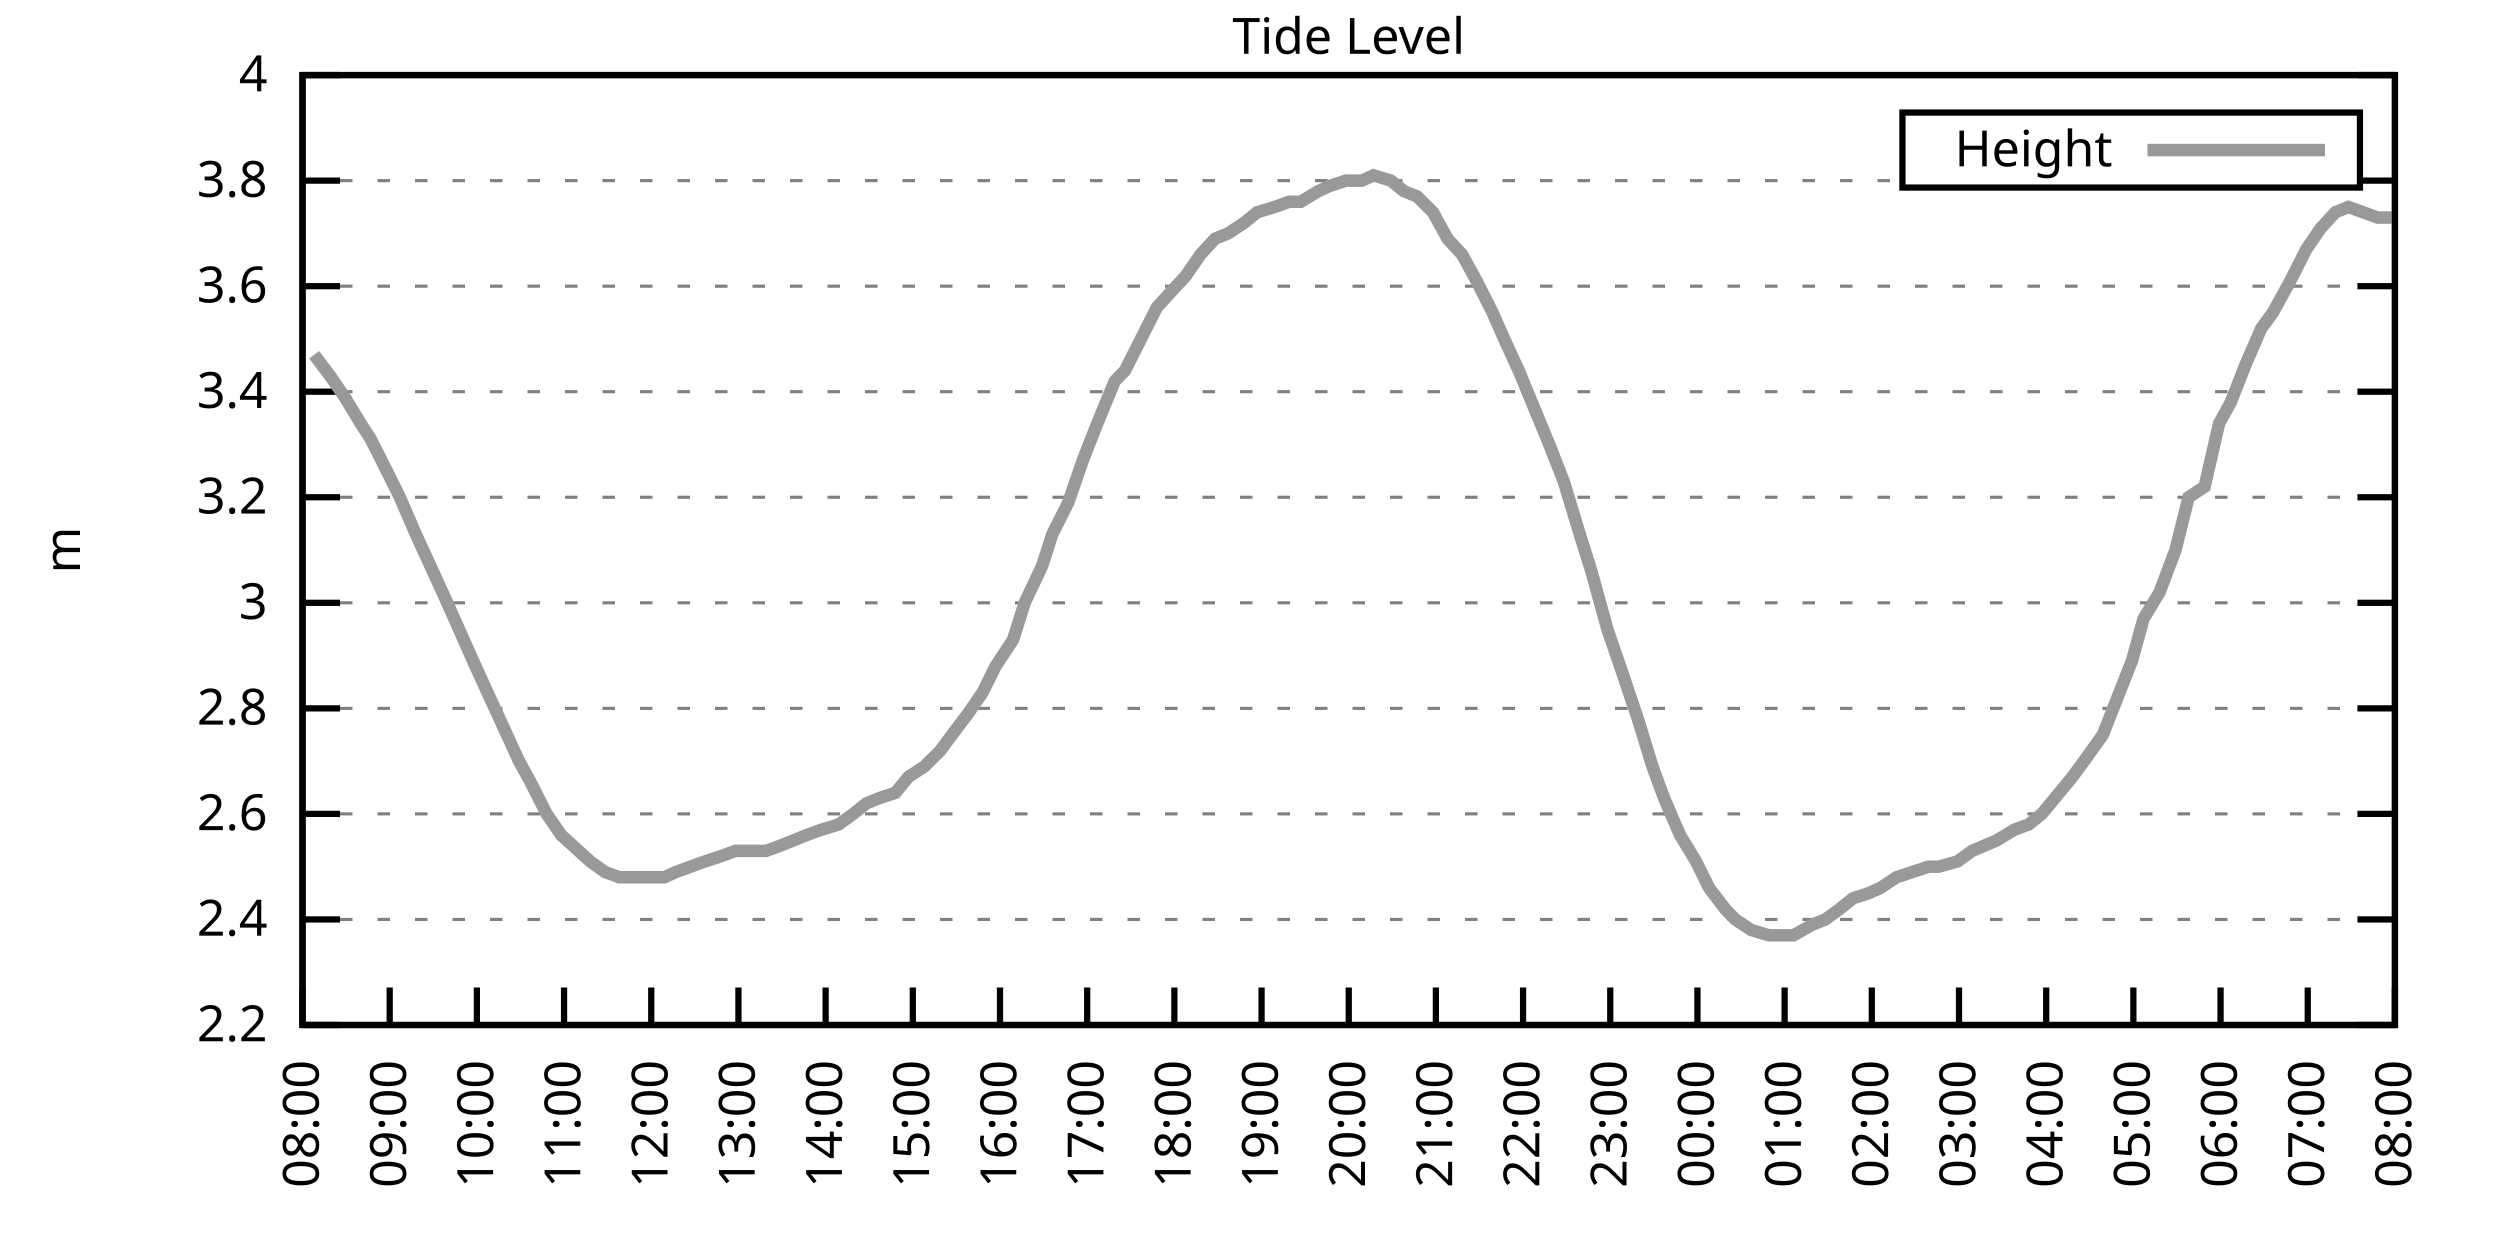
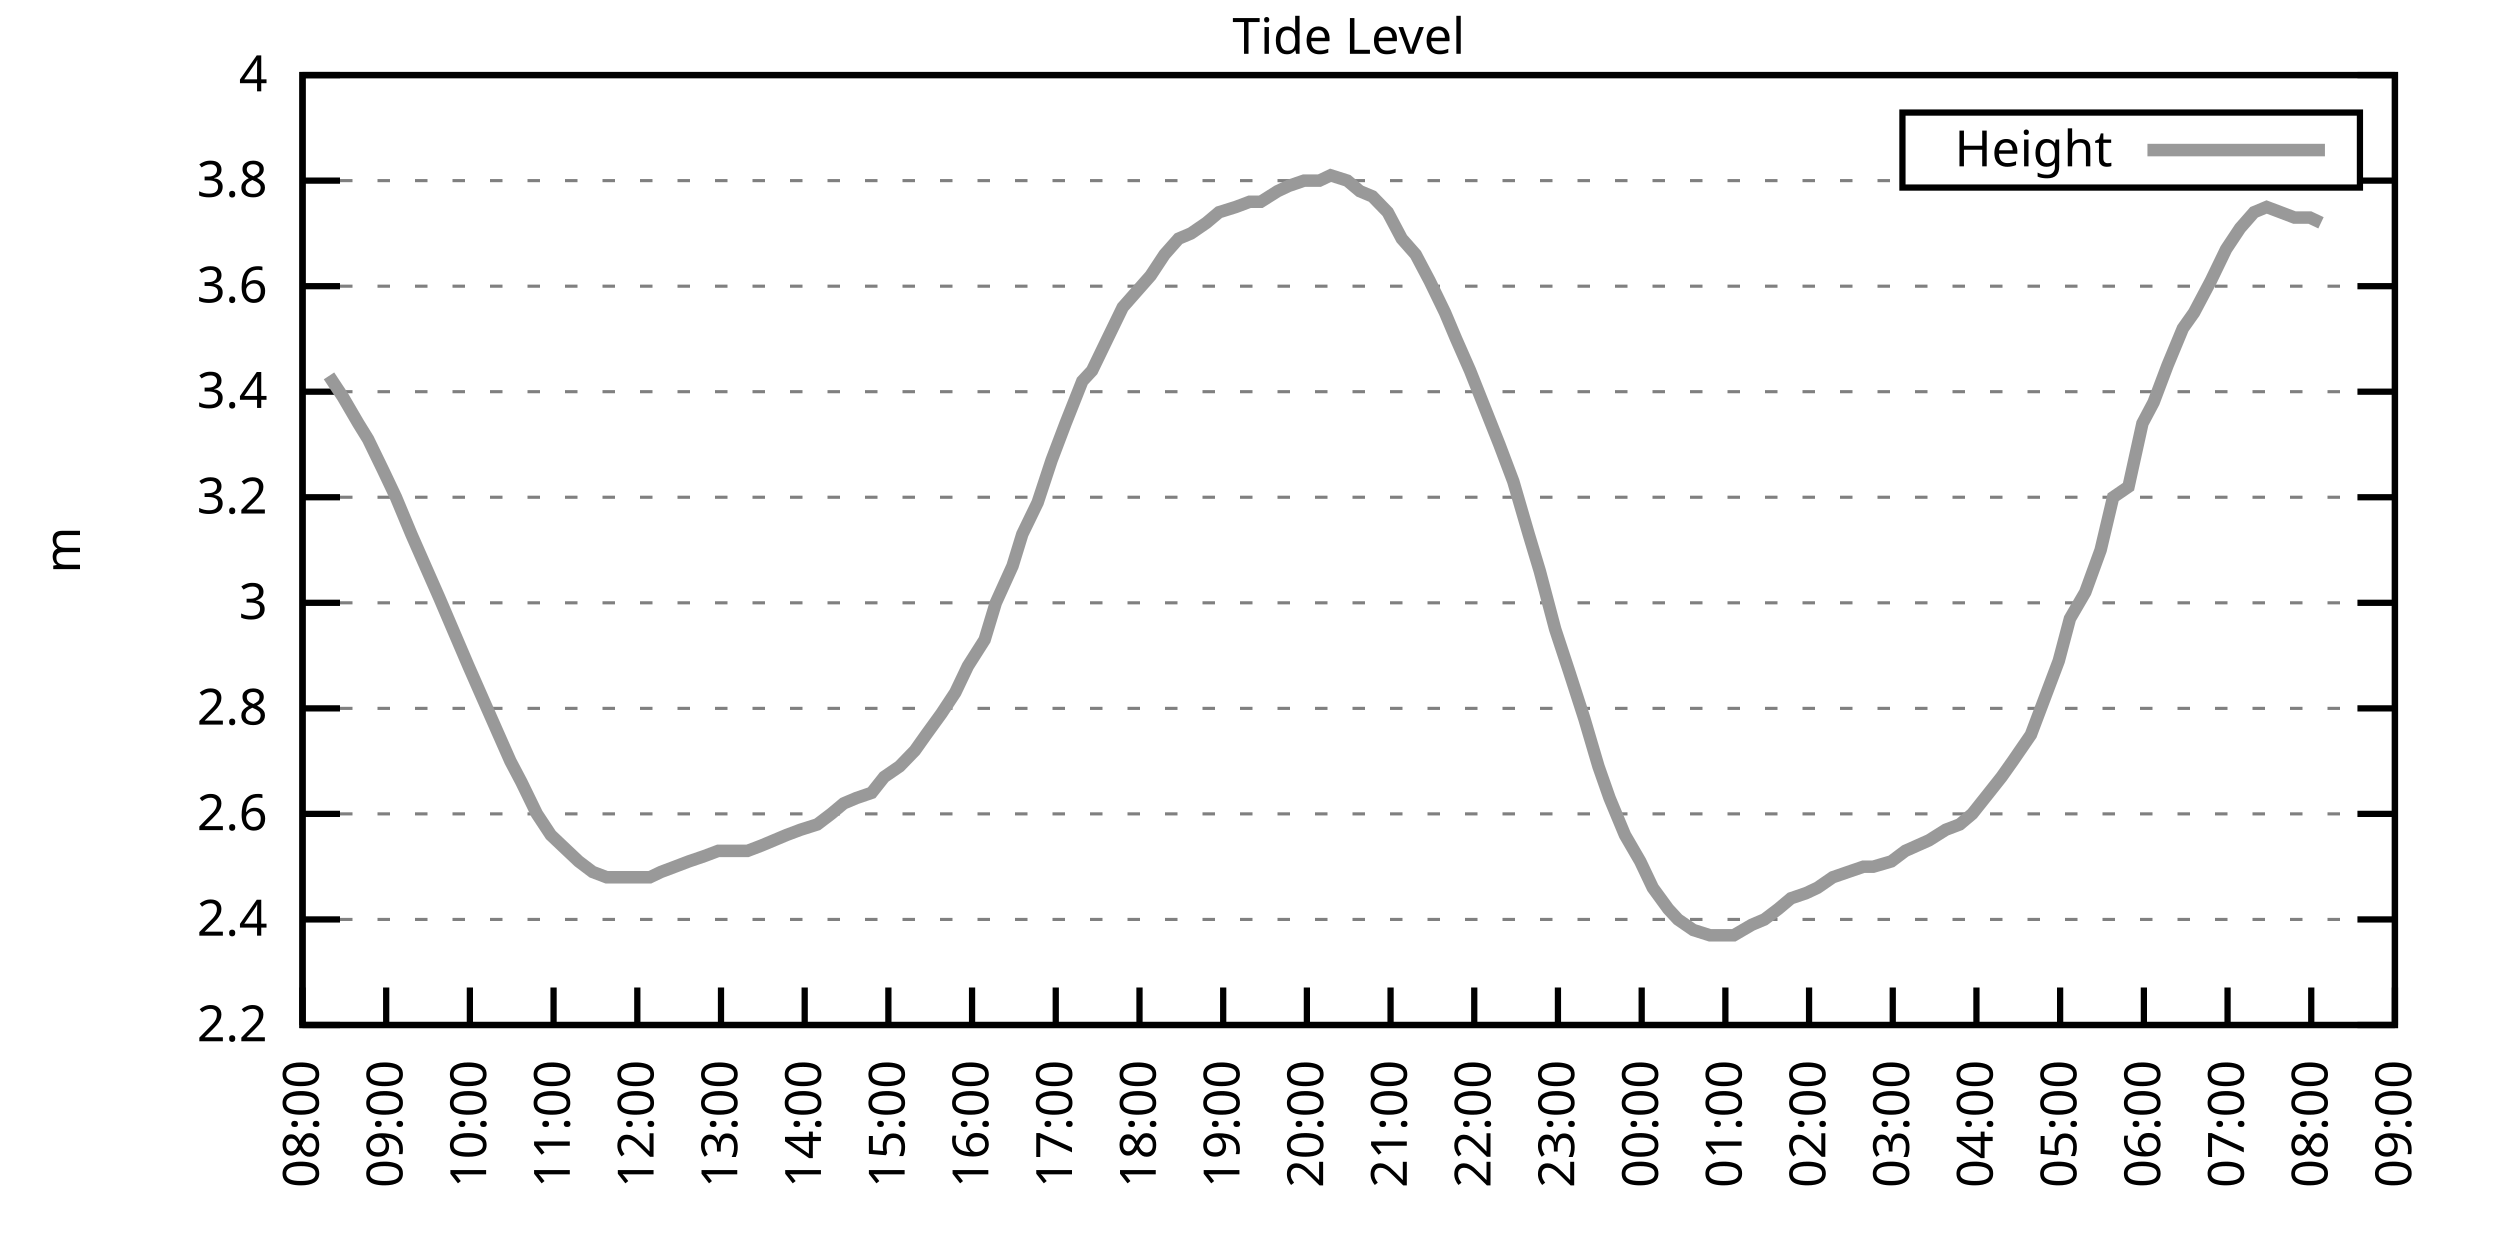
<svg xmlns="http://www.w3.org/2000/svg" xmlns:xlink="http://www.w3.org/1999/xlink" width="400" height="200" viewBox="0 0 400 200">
  <g id="gnuplot_canvas">
    <rect x="0" y="0" width="400" height="200" fill="none" />
    <defs>
      <circle id="gpDot" r="0.5" stroke-width="0.5" stroke="currentColor" />
      <path id="gpPt0" stroke-width="0.333" stroke="currentColor" d="M-1,0 h2 M0,-1 v2" />
      <path id="gpPt1" stroke-width="0.333" stroke="currentColor" d="M-1,-1 L1,1 M1,-1 L-1,1" />
      <path id="gpPt2" stroke-width="0.333" stroke="currentColor" d="M-1,0 L1,0 M0,-1 L0,1 M-1,-1 L1,1 M-1,1 L1,-1" />
      <rect id="gpPt3" stroke-width="0.333" stroke="currentColor" x="-1" y="-1" width="2" height="2" />
      <rect id="gpPt4" stroke-width="0.333" stroke="currentColor" fill="currentColor" x="-1" y="-1" width="2" height="2" />
      <circle id="gpPt5" stroke-width="0.333" stroke="currentColor" cx="0" cy="0" r="1" />
      <use xlink:href="#gpPt5" id="gpPt6" fill="currentColor" stroke="none" />
      <path id="gpPt7" stroke-width="0.333" stroke="currentColor" d="M0,-1.33 L-1.33,0.67 L1.33,0.67 z" />
      <use xlink:href="#gpPt7" id="gpPt8" fill="currentColor" stroke="none" />
      <use xlink:href="#gpPt7" id="gpPt9" stroke="currentColor" transform="rotate(180)" />
      <use xlink:href="#gpPt9" id="gpPt10" fill="currentColor" stroke="none" />
      <use xlink:href="#gpPt3" id="gpPt11" stroke="currentColor" transform="rotate(45)" />
      <use xlink:href="#gpPt11" id="gpPt12" fill="currentColor" stroke="none" />
      <path id="gpPt13" stroke-width="0.333" stroke="currentColor" d="M0,1.330 L1.265,0.411 L0.782,-1.067 L-0.782,-1.076 L-1.265,0.411 z" />
      <use xlink:href="#gpPt13" id="gpPt14" fill="currentColor" stroke="none" />
      <filter id="textbox" filterUnits="objectBoundingBox" x="0" y="0" height="1" width="1">
        <feFlood flood-color="white" flood-opacity="1" result="bgnd" />
        <feComposite in="SourceGraphic" in2="bgnd" operator="atop" />
      </filter>
      <filter id="greybox" filterUnits="objectBoundingBox" x="0" y="0" height="1" width="1">
        <feFlood flood-color="lightgrey" flood-opacity="1" result="grey" />
        <feComposite in="SourceGraphic" in2="grey" operator="atop" />
      </filter>
    </defs>
    <g fill="none" color="white" stroke="currentColor" stroke-width="1.00" stroke-linecap="butt" stroke-linejoin="miter">
</g>
    <g fill="none" color="black" stroke="currentColor" stroke-width="1.00" stroke-linecap="butt" stroke-linejoin="miter">
      <g stroke="none" shape-rendering="crispEdges">
        <polygon fill="rgb(255, 255, 255)" points="48.40,164.00 383.18,164.00 383.18,12.02 48.40,12.02 " />
      </g>
    </g>
    <g fill="none" color="black" stroke="currentColor" stroke-width="1.00" stroke-linecap="butt" stroke-linejoin="miter">
</g>
    <g fill="none" color="black" stroke="black" stroke-width="0.50" stroke-linecap="butt" stroke-linejoin="miter">
</g>
    <g fill="none" color="gray" stroke="currentColor" stroke-width="0.50" stroke-linecap="butt" stroke-linejoin="miter">
      <path stroke="gray" stroke-dasharray="2,4" class="gridline" d="M48.40,164.00 L383.19,164.00  " />
    </g>
    <g fill="none" color="gray" stroke="gray" stroke-width="1.00" stroke-linecap="butt" stroke-linejoin="miter">
</g>
    <g fill="none" color="black" stroke="currentColor" stroke-width="1.00" stroke-linecap="butt" stroke-linejoin="miter">
      <path stroke="black" d="M48.40,164.00 L54.40,164.00 M383.19,164.00 L377.19,164.00  " />
      <g transform="translate(42.80,166.60)" stroke="none" fill="black" font-family="Sans" font-size="8.00" text-anchor="end">
        <text>
          <tspan font-family="Sans"> 2.2</tspan>
        </text>
      </g>
    </g>
    <g fill="none" color="black" stroke="currentColor" stroke-width="1.00" stroke-linecap="butt" stroke-linejoin="miter">
</g>
    <g fill="none" color="black" stroke="black" stroke-width="0.50" stroke-linecap="butt" stroke-linejoin="miter">
</g>
    <g fill="none" color="gray" stroke="currentColor" stroke-width="0.50" stroke-linecap="butt" stroke-linejoin="miter">
      <path stroke="gray" stroke-dasharray="2,4" class="gridline" d="M48.40,147.11 L383.19,147.11  " />
    </g>
    <g fill="none" color="gray" stroke="gray" stroke-width="1.00" stroke-linecap="butt" stroke-linejoin="miter">
</g>
    <g fill="none" color="black" stroke="currentColor" stroke-width="1.00" stroke-linecap="butt" stroke-linejoin="miter">
      <path stroke="black" d="M48.40,147.11 L54.40,147.11 M383.19,147.11 L377.19,147.11  " />
      <g transform="translate(42.80,149.71)" stroke="none" fill="black" font-family="Sans" font-size="8.00" text-anchor="end">
        <text>
          <tspan font-family="Sans"> 2.4</tspan>
        </text>
      </g>
    </g>
    <g fill="none" color="black" stroke="currentColor" stroke-width="1.00" stroke-linecap="butt" stroke-linejoin="miter">
</g>
    <g fill="none" color="black" stroke="black" stroke-width="0.50" stroke-linecap="butt" stroke-linejoin="miter">
</g>
    <g fill="none" color="gray" stroke="currentColor" stroke-width="0.50" stroke-linecap="butt" stroke-linejoin="miter">
      <path stroke="gray" stroke-dasharray="2,4" class="gridline" d="M48.40,130.22 L383.19,130.22  " />
    </g>
    <g fill="none" color="gray" stroke="gray" stroke-width="1.00" stroke-linecap="butt" stroke-linejoin="miter">
</g>
    <g fill="none" color="black" stroke="currentColor" stroke-width="1.00" stroke-linecap="butt" stroke-linejoin="miter">
      <path stroke="black" d="M48.40,130.22 L54.40,130.22 M383.19,130.22 L377.19,130.22  " />
      <g transform="translate(42.80,132.82)" stroke="none" fill="black" font-family="Sans" font-size="8.00" text-anchor="end">
        <text>
          <tspan font-family="Sans"> 2.6</tspan>
        </text>
      </g>
    </g>
    <g fill="none" color="black" stroke="currentColor" stroke-width="1.00" stroke-linecap="butt" stroke-linejoin="miter">
</g>
    <g fill="none" color="black" stroke="black" stroke-width="0.50" stroke-linecap="butt" stroke-linejoin="miter">
</g>
    <g fill="none" color="gray" stroke="currentColor" stroke-width="0.50" stroke-linecap="butt" stroke-linejoin="miter">
      <path stroke="gray" stroke-dasharray="2,4" class="gridline" d="M48.40,113.34 L383.19,113.34  " />
    </g>
    <g fill="none" color="gray" stroke="gray" stroke-width="1.00" stroke-linecap="butt" stroke-linejoin="miter">
</g>
    <g fill="none" color="black" stroke="currentColor" stroke-width="1.00" stroke-linecap="butt" stroke-linejoin="miter">
      <path stroke="black" d="M48.40,113.34 L54.40,113.34 M383.19,113.34 L377.19,113.34  " />
      <g transform="translate(42.80,115.94)" stroke="none" fill="black" font-family="Sans" font-size="8.00" text-anchor="end">
        <text>
          <tspan font-family="Sans"> 2.8</tspan>
        </text>
      </g>
    </g>
    <g fill="none" color="black" stroke="currentColor" stroke-width="1.00" stroke-linecap="butt" stroke-linejoin="miter">
</g>
    <g fill="none" color="black" stroke="black" stroke-width="0.50" stroke-linecap="butt" stroke-linejoin="miter">
</g>
    <g fill="none" color="gray" stroke="currentColor" stroke-width="0.50" stroke-linecap="butt" stroke-linejoin="miter">
      <path stroke="gray" stroke-dasharray="2,4" class="gridline" d="M48.40,96.45 L383.19,96.45  " />
    </g>
    <g fill="none" color="gray" stroke="gray" stroke-width="1.00" stroke-linecap="butt" stroke-linejoin="miter">
</g>
    <g fill="none" color="black" stroke="currentColor" stroke-width="1.00" stroke-linecap="butt" stroke-linejoin="miter">
      <path stroke="black" d="M48.40,96.45 L54.40,96.45 M383.19,96.45 L377.19,96.45  " />
      <g transform="translate(42.80,99.05)" stroke="none" fill="black" font-family="Sans" font-size="8.00" text-anchor="end">
        <text>
          <tspan font-family="Sans"> 3</tspan>
        </text>
      </g>
    </g>
    <g fill="none" color="black" stroke="currentColor" stroke-width="1.00" stroke-linecap="butt" stroke-linejoin="miter">
</g>
    <g fill="none" color="black" stroke="black" stroke-width="0.50" stroke-linecap="butt" stroke-linejoin="miter">
</g>
    <g fill="none" color="gray" stroke="currentColor" stroke-width="0.50" stroke-linecap="butt" stroke-linejoin="miter">
      <path stroke="gray" stroke-dasharray="2,4" class="gridline" d="M48.40,79.56 L383.19,79.56  " />
    </g>
    <g fill="none" color="gray" stroke="gray" stroke-width="1.00" stroke-linecap="butt" stroke-linejoin="miter">
</g>
    <g fill="none" color="black" stroke="currentColor" stroke-width="1.00" stroke-linecap="butt" stroke-linejoin="miter">
      <path stroke="black" d="M48.40,79.56 L54.40,79.56 M383.19,79.56 L377.19,79.56  " />
      <g transform="translate(42.80,82.16)" stroke="none" fill="black" font-family="Sans" font-size="8.00" text-anchor="end">
        <text>
          <tspan font-family="Sans"> 3.2</tspan>
        </text>
      </g>
    </g>
    <g fill="none" color="black" stroke="currentColor" stroke-width="1.00" stroke-linecap="butt" stroke-linejoin="miter">
</g>
    <g fill="none" color="black" stroke="black" stroke-width="0.50" stroke-linecap="butt" stroke-linejoin="miter">
</g>
    <g fill="none" color="gray" stroke="currentColor" stroke-width="0.50" stroke-linecap="butt" stroke-linejoin="miter">
      <path stroke="gray" stroke-dasharray="2,4" class="gridline" d="M48.40,62.67 L383.19,62.67  " />
    </g>
    <g fill="none" color="gray" stroke="gray" stroke-width="1.00" stroke-linecap="butt" stroke-linejoin="miter">
</g>
    <g fill="none" color="black" stroke="currentColor" stroke-width="1.00" stroke-linecap="butt" stroke-linejoin="miter">
      <path stroke="black" d="M48.40,62.67 L54.40,62.67 M383.19,62.67 L377.19,62.67  " />
      <g transform="translate(42.80,65.27)" stroke="none" fill="black" font-family="Sans" font-size="8.00" text-anchor="end">
        <text>
          <tspan font-family="Sans"> 3.4</tspan>
        </text>
      </g>
    </g>
    <g fill="none" color="black" stroke="currentColor" stroke-width="1.00" stroke-linecap="butt" stroke-linejoin="miter">
</g>
    <g fill="none" color="black" stroke="black" stroke-width="0.50" stroke-linecap="butt" stroke-linejoin="miter">
</g>
    <g fill="none" color="gray" stroke="currentColor" stroke-width="0.50" stroke-linecap="butt" stroke-linejoin="miter">
      <path stroke="gray" stroke-dasharray="2,4" class="gridline" d="M48.40,45.79 L383.19,45.79  " />
    </g>
    <g fill="none" color="gray" stroke="gray" stroke-width="1.00" stroke-linecap="butt" stroke-linejoin="miter">
</g>
    <g fill="none" color="black" stroke="currentColor" stroke-width="1.00" stroke-linecap="butt" stroke-linejoin="miter">
      <path stroke="black" d="M48.40,45.79 L54.40,45.79 M383.19,45.79 L377.19,45.79  " />
      <g transform="translate(42.80,48.39)" stroke="none" fill="black" font-family="Sans" font-size="8.00" text-anchor="end">
        <text>
          <tspan font-family="Sans"> 3.6</tspan>
        </text>
      </g>
    </g>
    <g fill="none" color="black" stroke="currentColor" stroke-width="1.00" stroke-linecap="butt" stroke-linejoin="miter">
</g>
    <g fill="none" color="black" stroke="black" stroke-width="0.50" stroke-linecap="butt" stroke-linejoin="miter">
</g>
    <g fill="none" color="gray" stroke="currentColor" stroke-width="0.50" stroke-linecap="butt" stroke-linejoin="miter">
      <path stroke="gray" stroke-dasharray="2,4" class="gridline" d="M48.40,28.90 L304.39,28.90 M377.59,28.90 L383.19,28.90  " />
    </g>
    <g fill="none" color="gray" stroke="gray" stroke-width="1.00" stroke-linecap="butt" stroke-linejoin="miter">
</g>
    <g fill="none" color="black" stroke="currentColor" stroke-width="1.00" stroke-linecap="butt" stroke-linejoin="miter">
      <path stroke="black" d="M48.40,28.90 L54.40,28.90 M383.19,28.90 L377.19,28.90  " />
      <g transform="translate(42.80,31.50)" stroke="none" fill="black" font-family="Sans" font-size="8.00" text-anchor="end">
        <text>
          <tspan font-family="Sans"> 3.8</tspan>
        </text>
      </g>
    </g>
    <g fill="none" color="black" stroke="currentColor" stroke-width="1.00" stroke-linecap="butt" stroke-linejoin="miter">
</g>
    <g fill="none" color="black" stroke="black" stroke-width="0.50" stroke-linecap="butt" stroke-linejoin="miter">
</g>
    <g fill="none" color="gray" stroke="currentColor" stroke-width="0.50" stroke-linecap="butt" stroke-linejoin="miter">
      <path stroke="gray" stroke-dasharray="2,4" class="gridline" d="M48.40,12.01 L383.19,12.01  " />
    </g>
    <g fill="none" color="gray" stroke="gray" stroke-width="1.00" stroke-linecap="butt" stroke-linejoin="miter">
</g>
    <g fill="none" color="black" stroke="currentColor" stroke-width="1.00" stroke-linecap="butt" stroke-linejoin="miter">
      <path stroke="black" d="M48.40,12.01 L54.40,12.01 M383.19,12.01 L377.19,12.01  " />
      <g transform="translate(42.80,14.61)" stroke="none" fill="black" font-family="Sans" font-size="8.00" text-anchor="end">
        <text>
          <tspan font-family="Sans"> 4</tspan>
        </text>
      </g>
    </g>
    <g fill="none" color="black" stroke="currentColor" stroke-width="1.00" stroke-linecap="butt" stroke-linejoin="miter">
      <path stroke="black" d="M48.40,164.00 L48.40,158.00  " />
      <g transform="translate(51.00,169.60) rotate(270.00)" stroke="none" fill="black" font-family="Sans" font-size="8.00" text-anchor="end">
        <text>
          <tspan font-family="Sans">08:00</tspan>
        </text>
      </g>
    </g>
    <g fill="none" color="black" stroke="currentColor" stroke-width="1.00" stroke-linecap="butt" stroke-linejoin="miter">
-       <path stroke="black" d="M62.35,164.00 L62.35,158.00  " />
-       <g transform="translate(64.95,169.60) rotate(270.00)" stroke="none" fill="black" font-family="Sans" font-size="8.00" text-anchor="end">
+       <path stroke="black" d="M61.79,164.00 L61.79,158.00  " />
+       <g transform="translate(64.39,169.60) rotate(270.00)" stroke="none" fill="black" font-family="Sans" font-size="8.00" text-anchor="end">
        <text>
          <tspan font-family="Sans">09:00</tspan>
        </text>
      </g>
    </g>
    <g fill="none" color="black" stroke="currentColor" stroke-width="1.00" stroke-linecap="butt" stroke-linejoin="miter">
-       <path stroke="black" d="M76.30,164.00 L76.30,158.00  " />
-       <g transform="translate(78.90,169.60) rotate(270.00)" stroke="none" fill="black" font-family="Sans" font-size="8.00" text-anchor="end">
+       <path stroke="black" d="M75.18,164.00 L75.18,158.00  " />
+       <g transform="translate(77.78,169.60) rotate(270.00)" stroke="none" fill="black" font-family="Sans" font-size="8.00" text-anchor="end">
        <text>
          <tspan font-family="Sans">10:00</tspan>
        </text>
      </g>
    </g>
    <g fill="none" color="black" stroke="currentColor" stroke-width="1.00" stroke-linecap="butt" stroke-linejoin="miter">
-       <path stroke="black" d="M90.25,164.00 L90.25,158.00  " />
-       <g transform="translate(92.85,169.60) rotate(270.00)" stroke="none" fill="black" font-family="Sans" font-size="8.00" text-anchor="end">
+       <path stroke="black" d="M88.57,164.00 L88.57,158.00  " />
+       <g transform="translate(91.17,169.60) rotate(270.00)" stroke="none" fill="black" font-family="Sans" font-size="8.00" text-anchor="end">
        <text>
          <tspan font-family="Sans">11:00</tspan>
        </text>
      </g>
    </g>
    <g fill="none" color="black" stroke="currentColor" stroke-width="1.00" stroke-linecap="butt" stroke-linejoin="miter">
-       <path stroke="black" d="M104.20,164.00 L104.20,158.00  " />
-       <g transform="translate(106.80,169.60) rotate(270.00)" stroke="none" fill="black" font-family="Sans" font-size="8.00" text-anchor="end">
+       <path stroke="black" d="M101.97,164.00 L101.97,158.00  " />
+       <g transform="translate(104.57,169.60) rotate(270.00)" stroke="none" fill="black" font-family="Sans" font-size="8.00" text-anchor="end">
        <text>
          <tspan font-family="Sans">12:00</tspan>
        </text>
      </g>
    </g>
    <g fill="none" color="black" stroke="currentColor" stroke-width="1.00" stroke-linecap="butt" stroke-linejoin="miter">
-       <path stroke="black" d="M118.15,164.00 L118.15,158.00  " />
-       <g transform="translate(120.75,169.60) rotate(270.00)" stroke="none" fill="black" font-family="Sans" font-size="8.00" text-anchor="end">
+       <path stroke="black" d="M115.36,164.00 L115.36,158.00  " />
+       <g transform="translate(117.96,169.60) rotate(270.00)" stroke="none" fill="black" font-family="Sans" font-size="8.00" text-anchor="end">
        <text>
          <tspan font-family="Sans">13:00</tspan>
        </text>
      </g>
    </g>
    <g fill="none" color="black" stroke="currentColor" stroke-width="1.00" stroke-linecap="butt" stroke-linejoin="miter">
-       <path stroke="black" d="M132.10,164.00 L132.10,158.00  " />
-       <g transform="translate(134.70,169.60) rotate(270.00)" stroke="none" fill="black" font-family="Sans" font-size="8.00" text-anchor="end">
+       <path stroke="black" d="M128.75,164.00 L128.75,158.00  " />
+       <g transform="translate(131.35,169.60) rotate(270.00)" stroke="none" fill="black" font-family="Sans" font-size="8.00" text-anchor="end">
        <text>
          <tspan font-family="Sans">14:00</tspan>
        </text>
      </g>
    </g>
    <g fill="none" color="black" stroke="currentColor" stroke-width="1.00" stroke-linecap="butt" stroke-linejoin="miter">
-       <path stroke="black" d="M146.05,164.00 L146.05,158.00  " />
-       <g transform="translate(148.65,169.60) rotate(270.00)" stroke="none" fill="black" font-family="Sans" font-size="8.00" text-anchor="end">
+       <path stroke="black" d="M142.14,164.00 L142.14,158.00  " />
+       <g transform="translate(144.74,169.60) rotate(270.00)" stroke="none" fill="black" font-family="Sans" font-size="8.00" text-anchor="end">
        <text>
          <tspan font-family="Sans">15:00</tspan>
        </text>
      </g>
    </g>
    <g fill="none" color="black" stroke="currentColor" stroke-width="1.00" stroke-linecap="butt" stroke-linejoin="miter">
-       <path stroke="black" d="M160.00,164.00 L160.00,158.00  " />
-       <g transform="translate(162.60,169.60) rotate(270.00)" stroke="none" fill="black" font-family="Sans" font-size="8.00" text-anchor="end">
+       <path stroke="black" d="M155.53,164.00 L155.53,158.00  " />
+       <g transform="translate(158.13,169.60) rotate(270.00)" stroke="none" fill="black" font-family="Sans" font-size="8.00" text-anchor="end">
        <text>
          <tspan font-family="Sans">16:00</tspan>
        </text>
      </g>
    </g>
    <g fill="none" color="black" stroke="currentColor" stroke-width="1.00" stroke-linecap="butt" stroke-linejoin="miter">
-       <path stroke="black" d="M173.95,164.00 L173.95,158.00  " />
-       <g transform="translate(176.55,169.60) rotate(270.00)" stroke="none" fill="black" font-family="Sans" font-size="8.00" text-anchor="end">
+       <path stroke="black" d="M168.92,164.00 L168.92,158.00  " />
+       <g transform="translate(171.52,169.60) rotate(270.00)" stroke="none" fill="black" font-family="Sans" font-size="8.00" text-anchor="end">
        <text>
          <tspan font-family="Sans">17:00</tspan>
        </text>
      </g>
    </g>
    <g fill="none" color="black" stroke="currentColor" stroke-width="1.00" stroke-linecap="butt" stroke-linejoin="miter">
-       <path stroke="black" d="M187.90,164.00 L187.90,158.00  " />
-       <g transform="translate(190.50,169.60) rotate(270.00)" stroke="none" fill="black" font-family="Sans" font-size="8.00" text-anchor="end">
+       <path stroke="black" d="M182.32,164.00 L182.32,158.00  " />
+       <g transform="translate(184.92,169.60) rotate(270.00)" stroke="none" fill="black" font-family="Sans" font-size="8.00" text-anchor="end">
        <text>
          <tspan font-family="Sans">18:00</tspan>
        </text>
      </g>
    </g>
    <g fill="none" color="black" stroke="currentColor" stroke-width="1.00" stroke-linecap="butt" stroke-linejoin="miter">
-       <path stroke="black" d="M201.85,164.00 L201.85,158.00  " />
-       <g transform="translate(204.45,169.60) rotate(270.00)" stroke="none" fill="black" font-family="Sans" font-size="8.00" text-anchor="end">
+       <path stroke="black" d="M195.71,164.00 L195.71,158.00  " />
+       <g transform="translate(198.31,169.60) rotate(270.00)" stroke="none" fill="black" font-family="Sans" font-size="8.00" text-anchor="end">
        <text>
          <tspan font-family="Sans">19:00</tspan>
        </text>
      </g>
    </g>
    <g fill="none" color="black" stroke="currentColor" stroke-width="1.00" stroke-linecap="butt" stroke-linejoin="miter">
-       <path stroke="black" d="M215.80,164.00 L215.80,158.00  " />
-       <g transform="translate(218.40,169.60) rotate(270.00)" stroke="none" fill="black" font-family="Sans" font-size="8.00" text-anchor="end">
+       <path stroke="black" d="M209.10,164.00 L209.10,158.00  " />
+       <g transform="translate(211.70,169.60) rotate(270.00)" stroke="none" fill="black" font-family="Sans" font-size="8.00" text-anchor="end">
        <text>
          <tspan font-family="Sans">20:00</tspan>
        </text>
      </g>
    </g>
    <g fill="none" color="black" stroke="currentColor" stroke-width="1.00" stroke-linecap="butt" stroke-linejoin="miter">
-       <path stroke="black" d="M229.74,164.00 L229.74,158.00  " />
-       <g transform="translate(232.34,169.60) rotate(270.00)" stroke="none" fill="black" font-family="Sans" font-size="8.00" text-anchor="end">
+       <path stroke="black" d="M222.49,164.00 L222.49,158.00  " />
+       <g transform="translate(225.09,169.60) rotate(270.00)" stroke="none" fill="black" font-family="Sans" font-size="8.00" text-anchor="end">
        <text>
          <tspan font-family="Sans">21:00</tspan>
        </text>
      </g>
    </g>
    <g fill="none" color="black" stroke="currentColor" stroke-width="1.00" stroke-linecap="butt" stroke-linejoin="miter">
-       <path stroke="black" d="M243.69,164.00 L243.69,158.00  " />
-       <g transform="translate(246.29,169.60) rotate(270.00)" stroke="none" fill="black" font-family="Sans" font-size="8.00" text-anchor="end">
+       <path stroke="black" d="M235.88,164.00 L235.88,158.00  " />
+       <g transform="translate(238.48,169.60) rotate(270.00)" stroke="none" fill="black" font-family="Sans" font-size="8.00" text-anchor="end">
        <text>
          <tspan font-family="Sans">22:00</tspan>
        </text>
      </g>
    </g>
    <g fill="none" color="black" stroke="currentColor" stroke-width="1.00" stroke-linecap="butt" stroke-linejoin="miter">
-       <path stroke="black" d="M257.64,164.00 L257.64,158.00  " />
-       <g transform="translate(260.24,169.60) rotate(270.00)" stroke="none" fill="black" font-family="Sans" font-size="8.00" text-anchor="end">
+       <path stroke="black" d="M249.27,164.00 L249.27,158.00  " />
+       <g transform="translate(251.87,169.60) rotate(270.00)" stroke="none" fill="black" font-family="Sans" font-size="8.00" text-anchor="end">
        <text>
          <tspan font-family="Sans">23:00</tspan>
        </text>
      </g>
    </g>
    <g fill="none" color="black" stroke="currentColor" stroke-width="1.00" stroke-linecap="butt" stroke-linejoin="miter">
-       <path stroke="black" d="M271.59,164.00 L271.59,158.00  " />
-       <g transform="translate(274.19,169.60) rotate(270.00)" stroke="none" fill="black" font-family="Sans" font-size="8.00" text-anchor="end">
+       <path stroke="black" d="M262.67,164.00 L262.67,158.00  " />
+       <g transform="translate(265.27,169.60) rotate(270.00)" stroke="none" fill="black" font-family="Sans" font-size="8.00" text-anchor="end">
        <text>
          <tspan font-family="Sans">00:00</tspan>
        </text>
      </g>
    </g>
    <g fill="none" color="black" stroke="currentColor" stroke-width="1.00" stroke-linecap="butt" stroke-linejoin="miter">
-       <path stroke="black" d="M285.54,164.00 L285.54,158.00  " />
-       <g transform="translate(288.14,169.60) rotate(270.00)" stroke="none" fill="black" font-family="Sans" font-size="8.00" text-anchor="end">
+       <path stroke="black" d="M276.06,164.00 L276.06,158.00  " />
+       <g transform="translate(278.66,169.60) rotate(270.00)" stroke="none" fill="black" font-family="Sans" font-size="8.00" text-anchor="end">
        <text>
          <tspan font-family="Sans">01:00</tspan>
        </text>
      </g>
    </g>
    <g fill="none" color="black" stroke="currentColor" stroke-width="1.00" stroke-linecap="butt" stroke-linejoin="miter">
-       <path stroke="black" d="M299.49,164.00 L299.49,158.00  " />
-       <g transform="translate(302.09,169.60) rotate(270.00)" stroke="none" fill="black" font-family="Sans" font-size="8.00" text-anchor="end">
+       <path stroke="black" d="M289.45,164.00 L289.45,158.00  " />
+       <g transform="translate(292.05,169.60) rotate(270.00)" stroke="none" fill="black" font-family="Sans" font-size="8.00" text-anchor="end">
        <text>
          <tspan font-family="Sans">02:00</tspan>
        </text>
      </g>
    </g>
    <g fill="none" color="black" stroke="currentColor" stroke-width="1.00" stroke-linecap="butt" stroke-linejoin="miter">
-       <path stroke="black" d="M313.44,164.00 L313.44,158.00  " />
-       <g transform="translate(316.04,169.60) rotate(270.00)" stroke="none" fill="black" font-family="Sans" font-size="8.00" text-anchor="end">
+       <path stroke="black" d="M302.84,164.00 L302.84,158.00  " />
+       <g transform="translate(305.44,169.60) rotate(270.00)" stroke="none" fill="black" font-family="Sans" font-size="8.00" text-anchor="end">
        <text>
          <tspan font-family="Sans">03:00</tspan>
        </text>
      </g>
    </g>
    <g fill="none" color="black" stroke="currentColor" stroke-width="1.00" stroke-linecap="butt" stroke-linejoin="miter">
-       <path stroke="black" d="M327.39,164.00 L327.39,158.00  " />
-       <g transform="translate(329.99,169.60) rotate(270.00)" stroke="none" fill="black" font-family="Sans" font-size="8.00" text-anchor="end">
+       <path stroke="black" d="M316.23,164.00 L316.23,158.00  " />
+       <g transform="translate(318.83,169.60) rotate(270.00)" stroke="none" fill="black" font-family="Sans" font-size="8.00" text-anchor="end">
        <text>
          <tspan font-family="Sans">04:00</tspan>
        </text>
      </g>
    </g>
    <g fill="none" color="black" stroke="currentColor" stroke-width="1.00" stroke-linecap="butt" stroke-linejoin="miter">
-       <path stroke="black" d="M341.34,164.00 L341.34,158.00  " />
-       <g transform="translate(343.94,169.60) rotate(270.00)" stroke="none" fill="black" font-family="Sans" font-size="8.00" text-anchor="end">
+       <path stroke="black" d="M329.62,164.00 L329.62,158.00  " />
+       <g transform="translate(332.22,169.60) rotate(270.00)" stroke="none" fill="black" font-family="Sans" font-size="8.00" text-anchor="end">
        <text>
          <tspan font-family="Sans">05:00</tspan>
        </text>
      </g>
    </g>
    <g fill="none" color="black" stroke="currentColor" stroke-width="1.00" stroke-linecap="butt" stroke-linejoin="miter">
-       <path stroke="black" d="M355.29,164.00 L355.29,158.00  " />
-       <g transform="translate(357.89,169.60) rotate(270.00)" stroke="none" fill="black" font-family="Sans" font-size="8.00" text-anchor="end">
+       <path stroke="black" d="M343.02,164.00 L343.02,158.00  " />
+       <g transform="translate(345.62,169.60) rotate(270.00)" stroke="none" fill="black" font-family="Sans" font-size="8.00" text-anchor="end">
        <text>
          <tspan font-family="Sans">06:00</tspan>
        </text>
      </g>
    </g>
    <g fill="none" color="black" stroke="currentColor" stroke-width="1.00" stroke-linecap="butt" stroke-linejoin="miter">
-       <path stroke="black" d="M369.24,164.00 L369.24,158.00  " />
-       <g transform="translate(371.84,169.60) rotate(270.00)" stroke="none" fill="black" font-family="Sans" font-size="8.00" text-anchor="end">
+       <path stroke="black" d="M356.41,164.00 L356.41,158.00  " />
+       <g transform="translate(359.01,169.60) rotate(270.00)" stroke="none" fill="black" font-family="Sans" font-size="8.00" text-anchor="end">
        <text>
          <tspan font-family="Sans">07:00</tspan>
+         </text>
+       </g>
+     </g>
+     <g fill="none" color="black" stroke="currentColor" stroke-width="1.00" stroke-linecap="butt" stroke-linejoin="miter">
+       <path stroke="black" d="M369.80,164.00 L369.80,158.00  " />
+       <g transform="translate(372.40,169.60) rotate(270.00)" stroke="none" fill="black" font-family="Sans" font-size="8.00" text-anchor="end">
+         <text>
+           <tspan font-family="Sans">08:00</tspan>
        </text>
      </g>
    </g>
    <g fill="none" color="black" stroke="currentColor" stroke-width="1.00" stroke-linecap="butt" stroke-linejoin="miter">
      <path stroke="black" d="M383.19,164.00 L383.19,158.00  " />
      <g transform="translate(385.79,169.60) rotate(270.00)" stroke="none" fill="black" font-family="Sans" font-size="8.00" text-anchor="end">
        <text>
-           <tspan font-family="Sans">08:00</tspan>
+           <tspan font-family="Sans">09:00</tspan>
        </text>
      </g>
    </g>
    <g fill="none" color="black" stroke="currentColor" stroke-width="1.00" stroke-linecap="butt" stroke-linejoin="miter">
</g>
    <g fill="none" color="black" stroke="currentColor" stroke-width="1.00" stroke-linecap="butt" stroke-linejoin="miter">
      <path stroke="black" d="M48.40,12.01 L48.40,164.00 L383.19,164.00 L383.19,12.01 L48.40,12.01 Z  " />
    </g>
    <g fill="none" color="black" stroke="currentColor" stroke-width="1.00" stroke-linecap="butt" stroke-linejoin="miter">
</g>
    <g fill="none" color="black" stroke="currentColor" stroke-width="1.00" stroke-linecap="butt" stroke-linejoin="miter">
      <path stroke="black" d="M304.39,30.01 L304.39,18.01 L377.59,18.01 L377.59,30.01 L304.39,30.01 Z  " />
    </g>
    <g id="Tide_level_plot_1">
      <g fill="none" color="white" stroke="black" stroke-width="2.00" stroke-linecap="butt" stroke-linejoin="miter">
</g>
      <g fill="none" color="black" stroke="currentColor" stroke-width="2.00" stroke-linecap="butt" stroke-linejoin="miter">
        <g transform="translate(337.99,26.61)" stroke="none" fill="black" font-family="Sans" font-size="8.00" text-anchor="end">
          <text>
            <tspan font-family="Sans">Height</tspan>
          </text>
        </g>
      </g>
      <g fill="none" color="black" stroke="currentColor" stroke-width="2.00" stroke-linecap="butt" stroke-linejoin="miter">
-         <path stroke="rgb(153, 153, 153)" d="M343.59,24.01 L371.99,24.01 M50.26,56.76 L52.82,60.14 L55.14,63.52 L57.70,67.74 L59.33,70.27 L61.88,75.34   L63.98,79.56 L66.53,85.47 L68.86,90.54 L71.18,95.60 L76.07,106.58 L78.39,111.65 L80.72,116.71 L83.04,121.78   L84.90,125.16 L87.46,130.22 L89.78,133.60 L91.64,135.29 L94.43,137.82 L96.76,139.51 L99.08,140.36 L101.64,140.36   L103.97,140.36 L106.29,140.36 L108.15,139.51 L110.48,138.67 L112.80,137.82 L115.36,136.98 L117.68,136.14 L120.24,136.14   L122.57,136.14 L124.89,135.29 L129.08,133.60 L131.40,132.76 L134.19,131.91 L136.51,130.22 L138.61,128.54 L140.70,127.69   L143.26,126.85 L145.35,124.31 L147.91,122.62 L150.46,120.09 L152.32,117.56 L154.88,114.18 L157.21,110.80 L159.30,106.58   L162.09,102.36 L163.95,96.45 L166.74,90.54 L168.37,85.47 L170.92,80.41 L173.25,73.65 L175.57,67.74 L178.36,60.98   L179.99,59.30 L182.55,54.23 L185.11,49.16 L187.43,46.63 L189.76,44.10 L192.08,40.72 L194.41,38.19 L196.50,37.34   L199.06,35.65 L201.15,33.96 L203.94,33.12 L206.26,32.28 L208.12,32.28 L210.91,30.59 L212.77,29.74 L215.33,28.90   L217.89,28.90 L219.75,28.05 L222.54,28.90 L224.63,30.59 L226.72,31.43 L229.28,33.96 L231.60,38.19 L233.93,40.72   L236.25,44.94 L238.81,50.01 L240.67,54.23 L243.00,59.30 L245.79,66.05 L247.88,71.12 L250.20,77.03 L252.76,85.47   L254.62,91.38 L257.18,100.67 L259.50,107.43 L262.06,115.03 L264.39,122.62 L266.25,127.69 L268.80,133.60 L271.36,137.82   L273.45,142.05 L276.01,145.42 L277.64,147.11 L280.20,148.80 L282.99,149.65 L285.08,149.65 L286.94,149.65 L289.96,147.96   L292.05,147.11 L294.38,145.42 L296.47,143.73 L299.03,142.89 L300.89,142.05 L303.44,140.36 L306.00,139.51 L308.56,138.67   L310.19,138.67 L313.21,137.82 L315.53,136.14 L319.49,134.45 L322.28,132.76 L324.60,131.91 L326.69,130.22 L329.48,126.85   L331.58,124.31 L333.44,121.78 L336.46,117.56 L338.78,111.65 L341.11,105.74 L342.97,98.98 L345.53,94.76 L348.08,88.00   L350.18,79.56 L352.73,77.87 L355.06,67.74 L356.92,64.36 L359.24,58.45 L361.80,52.54 L363.66,50.01 L366.45,44.94   L369.01,39.87 L371.33,36.50 L373.66,33.96 L375.75,33.12 L378.08,33.96 L380.40,34.81 L382.96,34.81  " />
+         <path stroke="rgb(153, 153, 153)" d="M343.59,24.01 L371.99,24.01 M52.64,60.14 L54.87,63.52 L57.33,67.74 L58.89,70.27 L61.35,75.34 L63.35,79.56   L65.81,85.47 L68.04,90.54 L70.27,95.60 L74.96,106.58 L77.19,111.65 L79.42,116.71 L81.66,121.78 L83.44,125.16   L85.90,130.22 L88.13,133.60 L89.91,135.29 L92.59,137.82 L94.82,139.51 L97.06,140.36 L99.51,140.36 L101.74,140.36   L103.98,140.36 L105.76,139.51 L107.99,138.67 L110.22,137.82 L112.68,136.98 L114.91,136.14 L117.37,136.14 L119.60,136.14   L121.83,135.29 L125.85,133.60 L128.08,132.76 L130.76,131.91 L132.99,130.22 L135.00,128.54 L137.01,127.69 L139.46,126.85   L141.47,124.31 L143.93,122.62 L146.38,120.09 L148.17,117.56 L150.62,114.18 L152.85,110.80 L154.86,106.58 L157.54,102.36   L159.33,96.45 L162.01,90.54 L163.57,85.47 L166.02,80.41 L168.25,73.65 L170.49,67.74 L173.17,60.98 L174.73,59.30   L177.18,54.23 L179.64,49.16 L181.87,46.63 L184.10,44.10 L186.33,40.72 L188.57,38.19 L190.57,37.34 L193.03,35.65   L195.04,33.96 L197.72,33.12 L199.95,32.28 L201.73,32.28 L204.41,30.59 L206.20,29.74 L208.65,28.90 L211.11,28.90   L212.89,28.05 L215.57,28.90 L217.58,30.59 L219.59,31.43 L222.04,33.96 L224.28,38.19 L226.51,40.72 L228.74,44.94   L231.20,50.01 L232.98,54.23 L235.21,59.30 L237.89,66.05 L239.90,71.12 L242.13,77.03 L244.59,85.47 L246.37,91.38   L248.83,100.67 L251.06,107.43 L253.51,115.03 L255.75,122.62 L257.53,127.69 L259.99,133.60 L262.44,137.82 L264.45,142.05   L266.91,145.42 L268.47,147.11 L270.92,148.80 L273.60,149.65 L275.61,149.65 L277.40,149.65 L280.30,147.96 L282.31,147.11   L284.54,145.42 L286.55,143.73 L289.00,142.89 L290.79,142.05 L293.24,140.36 L295.70,139.51 L298.15,138.67 L299.72,138.67   L302.62,137.82 L304.85,136.14 L308.64,134.45 L311.32,132.76 L313.55,131.91 L315.56,130.22 L318.24,126.85 L320.25,124.31   L322.04,121.78 L324.94,117.56 L327.17,111.65 L329.40,105.74 L331.19,98.98 L333.64,94.76 L336.10,88.00 L338.10,79.56   L340.56,77.87 L342.79,67.74 L344.58,64.36 L346.81,58.45 L349.26,52.54 L351.05,50.01 L353.73,44.94 L356.18,39.87   L358.42,36.50 L360.65,33.96 L362.66,33.12 L364.89,33.96 L367.12,34.81 L369.58,34.81 L371.36,35.65  " />
      </g>
    </g>
    <g fill="none" color="black" stroke="currentColor" stroke-width="2.00" stroke-linecap="butt" stroke-linejoin="miter">
</g>
    <g fill="none" color="black" stroke="black" stroke-width="1.00" stroke-linecap="butt" stroke-linejoin="miter">
</g>
    <g fill="none" color="black" stroke="currentColor" stroke-width="1.00" stroke-linecap="butt" stroke-linejoin="miter">
      <path stroke="black" d="M48.40,12.01 L48.40,164.00 L383.19,164.00 L383.19,12.01 L48.40,12.01 Z  " />
      <g transform="translate(12.80,88.01) rotate(270.00)" stroke="none" fill="black" font-family="Sans" font-size="8.00" text-anchor="middle">
        <text>
          <tspan font-family="Sans">m</tspan>
        </text>
      </g>
    </g>
    <g fill="none" color="black" stroke="currentColor" stroke-width="1.00" stroke-linecap="butt" stroke-linejoin="miter">
</g>
    <g fill="none" color="black" stroke="currentColor" stroke-width="1.00" stroke-linecap="butt" stroke-linejoin="miter">
      <g transform="translate(215.79,8.61)" stroke="none" fill="black" font-family="Sans" font-size="8.00" text-anchor="middle">
        <text>
          <tspan font-family="Sans">Tide Level</tspan>
        </text>
      </g>
    </g>
    <g fill="none" color="black" stroke="currentColor" stroke-width="1.00" stroke-linecap="butt" stroke-linejoin="miter">
</g>
  </g>
</svg>
